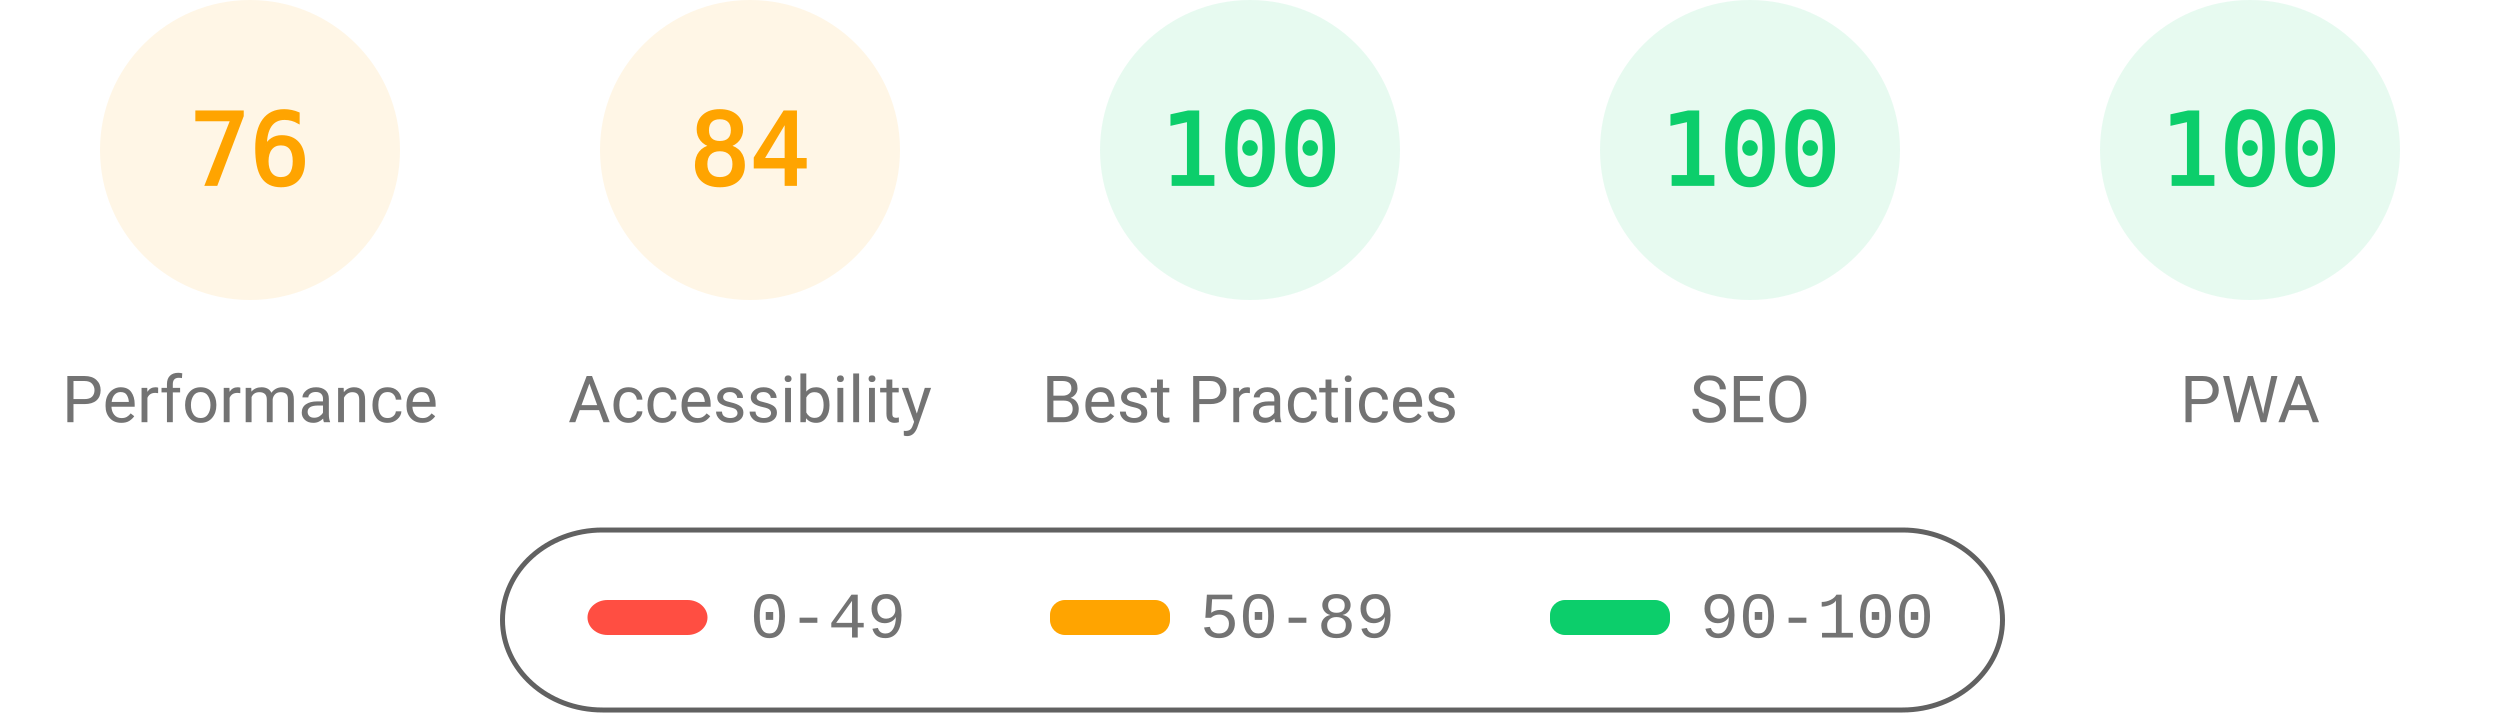
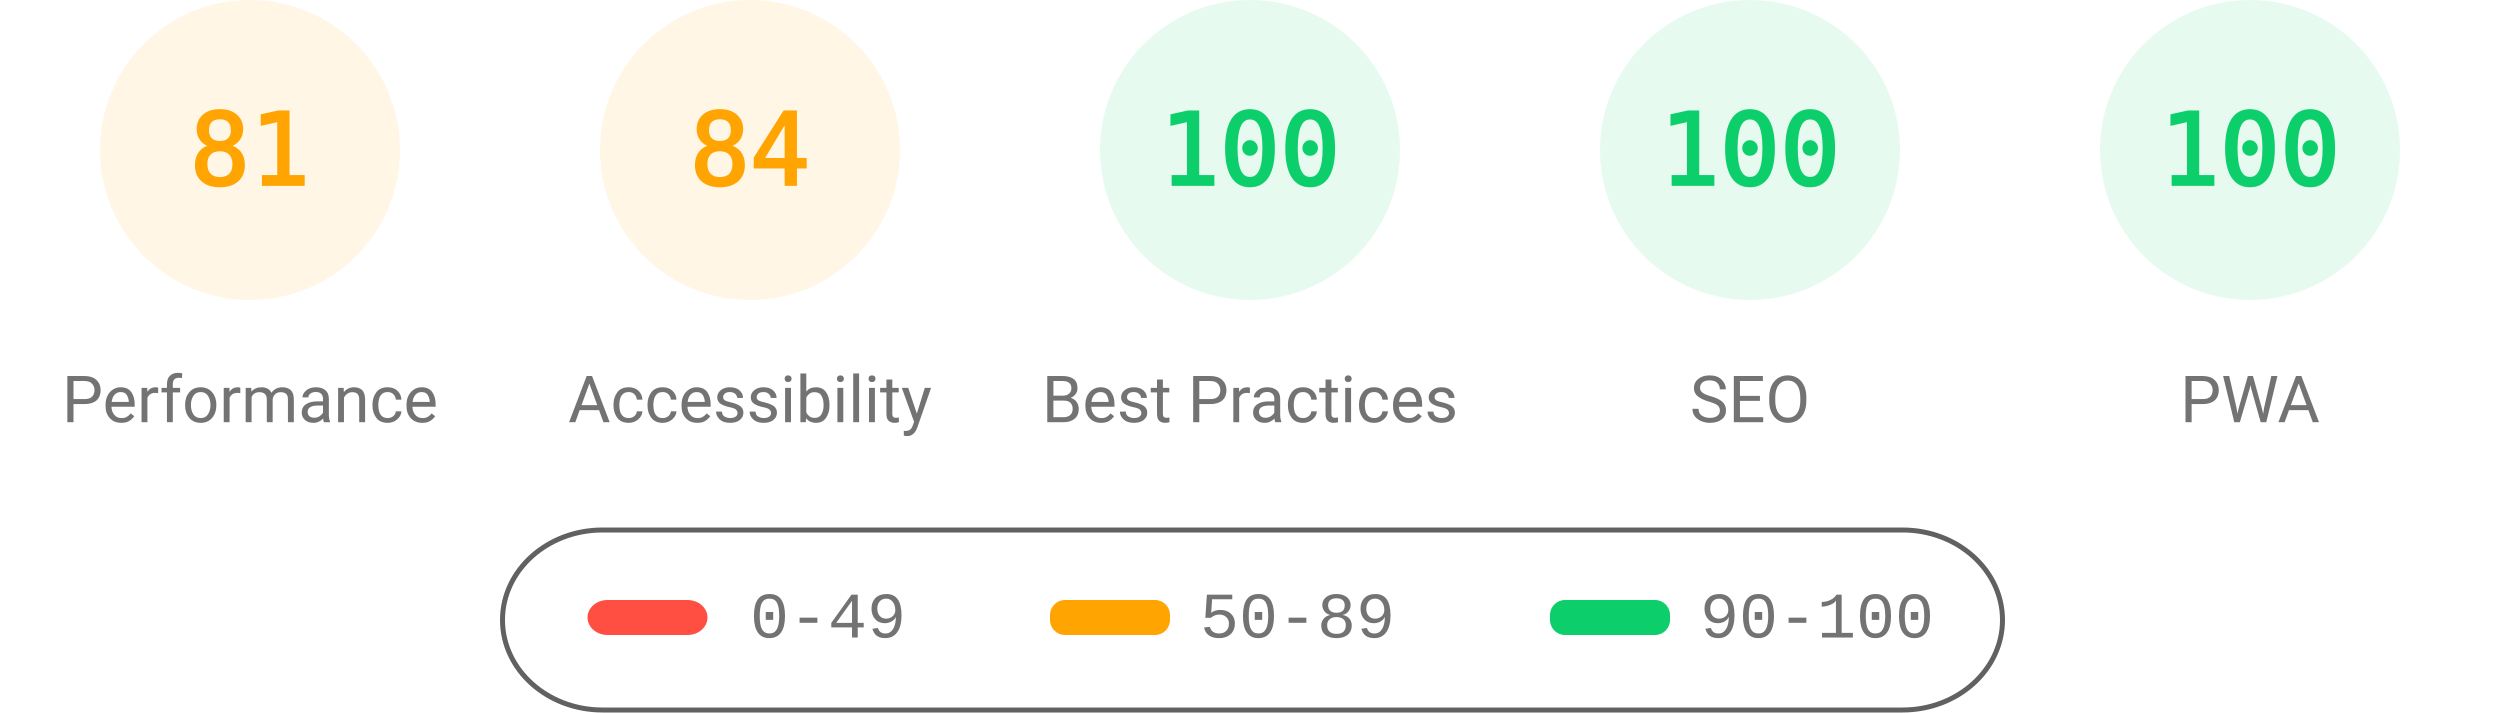
<svg xmlns="http://www.w3.org/2000/svg" fill="none" width="1000" height="285">
  <style>.gauge-base{opacity:.1}.gauge-arc{fill:none;animation-delay:250ms;stroke-linecap:round;transform:rotate(-90deg);transform-origin:100px 60px;animation:load-gauge 1s ease forwards}.guage-text{font-size:40px;font-family:monospace;text-align:center}.guage-red{color:#ff4e42;fill:#ff4e42;stroke:#ff4e42}.guage-orange{color:#ffa400;fill:#ffa400;stroke:#ffa400}.guage-green{color:#0cce6b;fill:#0cce6b;stroke:#0cce6b}.guage-undefined{color:#5c5c5c;fill:#5c5c5c;stroke:#5c5c5c}.guage-title{color:#737373;fill:#737373;stroke:none;font-size:26px;line-height:26px;font-family:Roboto,Halvetica,Arial,sans-serif}@keyframes load-gauge{from{stroke-dasharray:0 352.858}}</style>
  <svg class="guage-div guage-perf guage-orange" viewBox="0 0 200 200" width="200" height="200">
    <circle class="gauge-base" r="56" cx="100" cy="60" stroke-width="8" />
-     <circle class="gauge-arc guage-arc-1" r="56" cx="100" cy="60" stroke-width="8" style="stroke-dasharray:267.412,351.858" />
-     <text class="guage-text" x="100" y="60" alignment-baseline="central" dominant-baseline="central" text-anchor="middle">76</text>
+     <circle class="gauge-arc guage-arc-1" r="56" cx="100" cy="60" stroke-width="8" style="stroke-dasharray:285.005,351.858" />
+     <text class="guage-text" x="100" y="60" alignment-baseline="central" dominant-baseline="central" text-anchor="middle">81</text>
    <text class="guage-title" x="100" y="160" alignment-baseline="central" dominant-baseline="central" text-anchor="middle">Performance</text>
  </svg>
  <svg class="guage-div guage-acc guage-orange" viewBox="0 0 200 200" width="200" height="200" x="200">
    <circle class="gauge-base" r="56" cx="100" cy="60" stroke-width="8" />
    <circle class="gauge-arc guage-arc-2" r="56" cx="100" cy="60" stroke-width="8" style="stroke-dasharray:295.561,351.858" />
    <text class="guage-text" x="100" y="60" alignment-baseline="central" dominant-baseline="central" text-anchor="middle">84</text>
    <text class="guage-title" x="100" y="160" alignment-baseline="central" dominant-baseline="central" text-anchor="middle">Accessibility</text>
  </svg>
  <svg class="guage-div guage-best guage-green" viewBox="0 0 200 200" width="200" height="200" x="400">
    <circle class="gauge-base" r="56" cx="100" cy="60" stroke-width="8" />
    <circle class="gauge-arc guage-arc-3" r="56" cx="100" cy="60" stroke-width="8" style="stroke-dasharray:351.858,351.858" />
    <text class="guage-text" x="100" y="60" alignment-baseline="central" dominant-baseline="central" text-anchor="middle">100</text>
    <text class="guage-title" x="100" y="160" alignment-baseline="central" dominant-baseline="central" text-anchor="middle">Best Practices</text>
  </svg>
  <svg class="guage-div guage-seo guage-green" viewBox="0 0 200 200" width="200" height="200" x="600">
    <circle class="gauge-base" r="56" cx="100" cy="60" stroke-width="8" />
    <circle class="gauge-arc guage-arc-4" r="56" cx="100" cy="60" stroke-width="8" style="stroke-dasharray:351.858,351.858" />
    <text class="guage-text" x="100" y="60" alignment-baseline="central" dominant-baseline="central" text-anchor="middle">100</text>
    <text class="guage-title" x="100" y="160" alignment-baseline="central" dominant-baseline="central" text-anchor="middle">SEO</text>
  </svg>
  <svg class="guage-div guage-pwa guage-green" viewBox="0 0 200 200" width="200" height="200" x="800">
    <circle class="gauge-base" r="56" cx="100" cy="60" stroke-width="8" />
    <circle class="gauge-arc guage-arc-4" r="56" cx="100" cy="60" stroke-width="8" style="stroke-dasharray:351.858,351.858" />
    <text class="guage-text" x="100" y="60" alignment-baseline="central" dominant-baseline="central" text-anchor="middle">100</text>
    <text class="guage-title" x="100" y="160" alignment-baseline="central" dominant-baseline="central" text-anchor="middle">PWA</text>
  </svg>
  <svg width="604" height="76" x="200" y="210">
    <path fill="none" id="canvas_background" d="M-1-1h604v80H-1z" />
    <rect fill-opacity="0" stroke="#616161" stroke-width="2" rx="40" id="svg_2" height="72" width="600" y="2" x="1" fill="#000" />
    <rect stroke="#000" rx="8" id="svg_3" height="14" width="48" y="30" x="35" stroke-opacity="null" stroke-width="0" fill="#ff4e42" />
    <rect stroke="#000" rx="6" id="svg_4" height="14" width="48" y="30" x="220" stroke-opacity="null" stroke-width="0" fill="#ffa400" />
    <rect stroke="#000" rx="6" id="svg_5" height="14" width="48" y="30" x="420" stroke-opacity="null" stroke-width="0" fill="#0cce6b" />
    <text xml:space="preserve" text-anchor="start" font-family="'Courier New', Courier, monospace" font-size="26" id="svg_6" y="45" x="100" stroke-opacity="null" stroke-width="0" stroke="#000" fill="#737373">0-49</text>
    <text xml:space="preserve" text-anchor="start" font-family="'Courier New', Courier, monospace" font-size="26" id="svg_7" y="45" x="280" stroke-opacity="null" stroke-width="0" stroke="#000" fill="#737373">50-89</text>
    <text xml:space="preserve" text-anchor="start" font-family="'Courier New', Courier, monospace" font-size="26" id="svg_8" y="45" x="480" stroke-opacity="null" stroke-width="0" stroke="#000" fill="#737373">90-100</text>
  </svg>
</svg>
